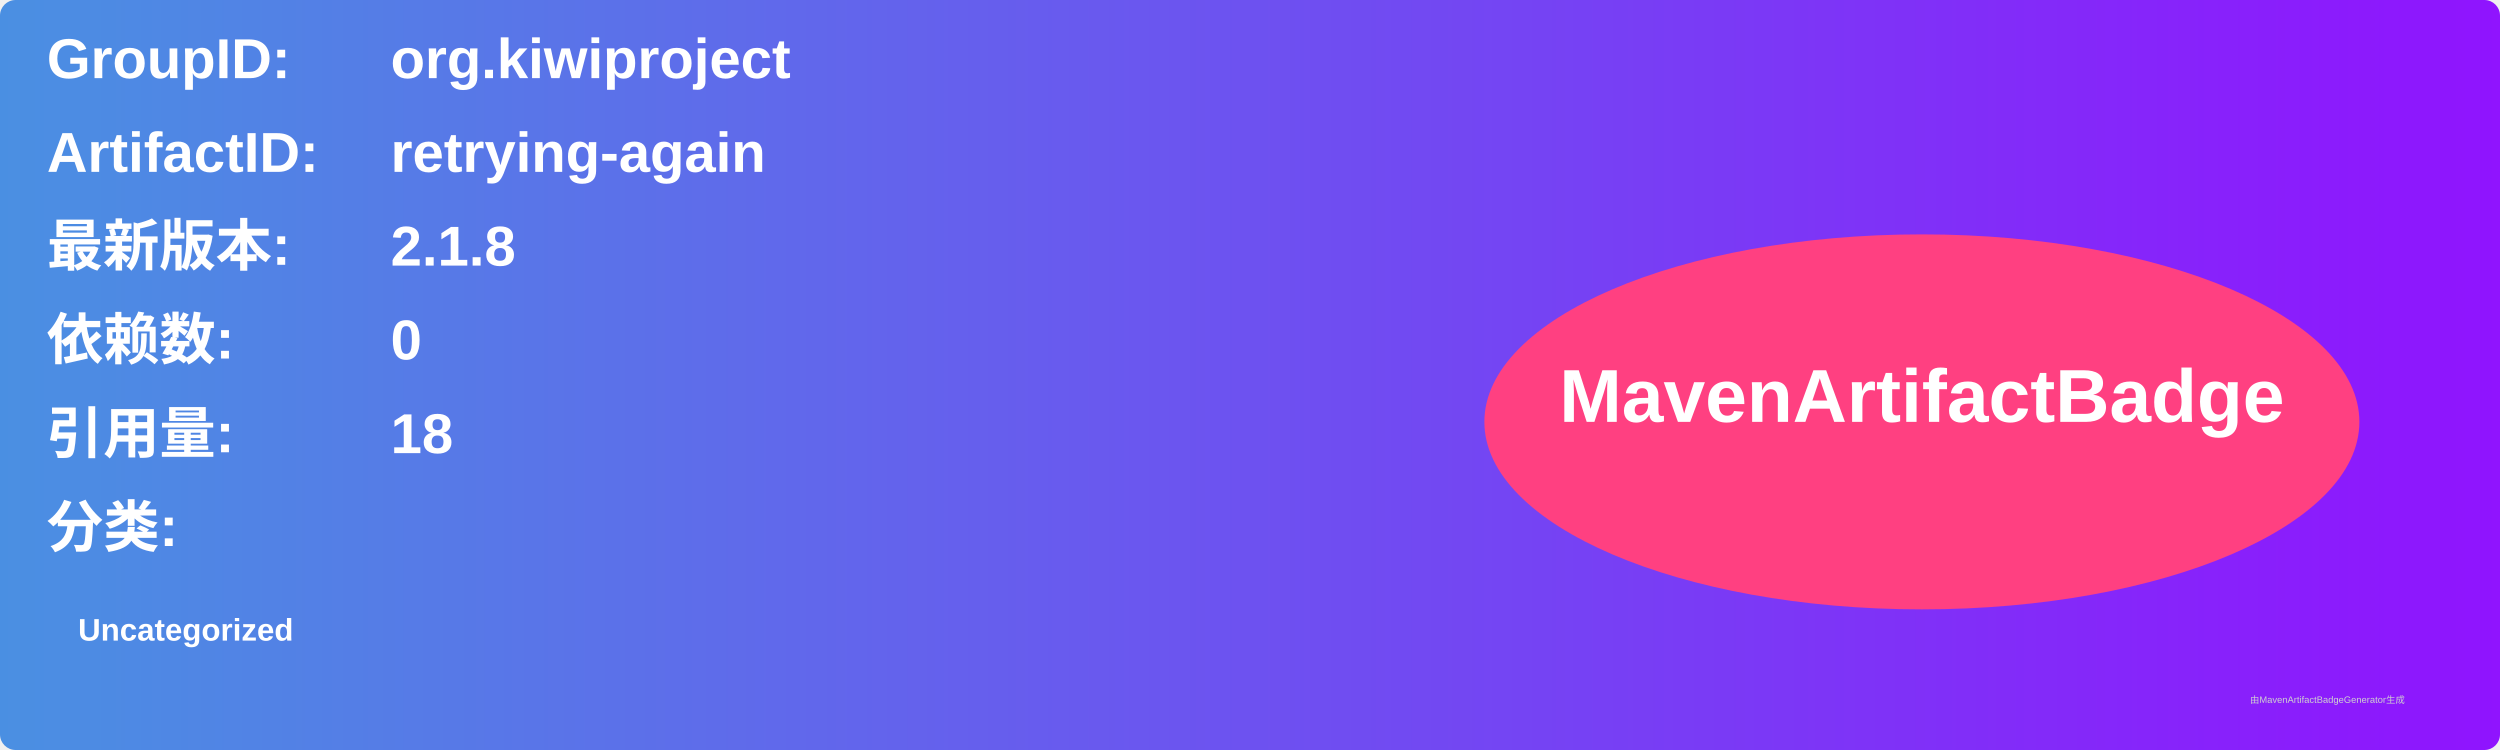
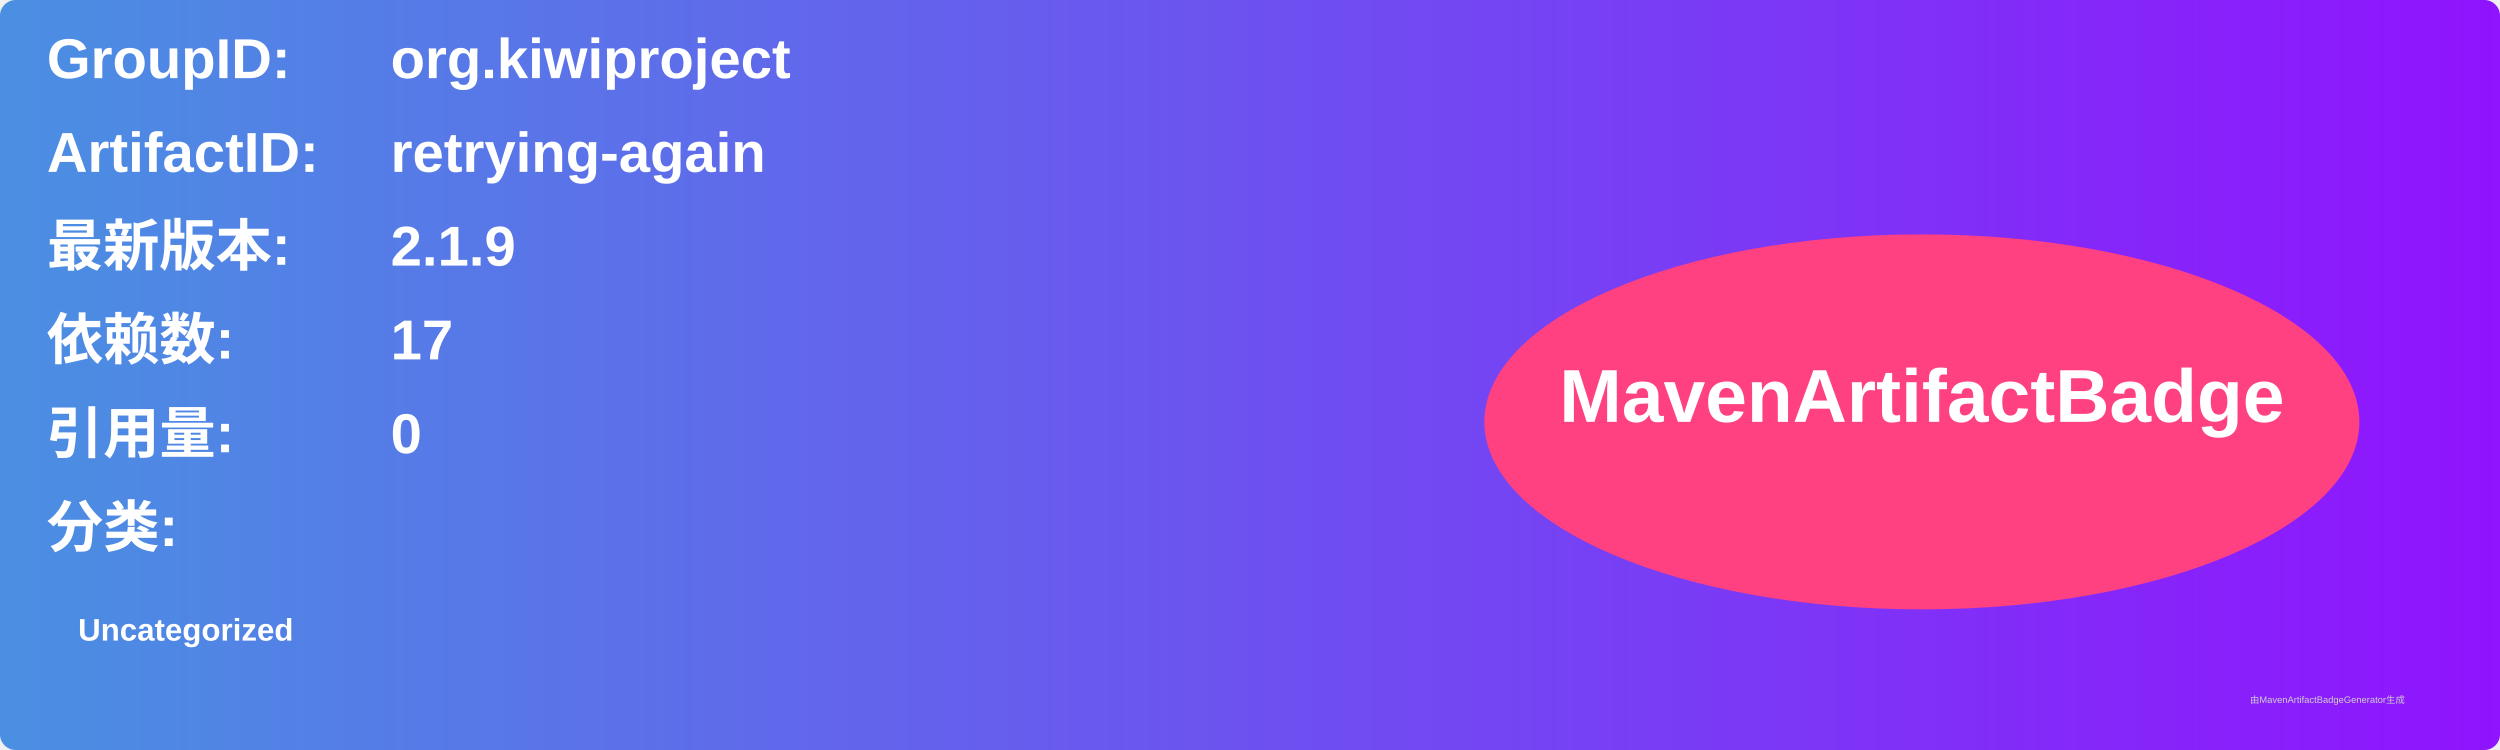
<svg xmlns="http://www.w3.org/2000/svg" width="800" height="240" viewBox="0 0 800 240">
  <linearGradient id="grad" x1="0%" y1="0%" x2="100%" y2="0%">
    <stop offset="0%" stop-color="#4a90e2" />
    <stop offset="100%" stop-color="#9013fe" />
  </linearGradient>
  <rect width="100%" height="100%" rx="5" ry="5" fill="url(#grad)" />
  <g transform="translate(15, 15)">
    <text x="0" y="10" font-family="Arial" font-size="18" fill="white" font-weight="bold" width="260">GroupID:</text>
    <text x="110" y="10" font-family="Arial" font-size="18" fill="white" font-weight="bold" width="460">org.kiwiproject</text>
    <text x="0" y="40" font-family="Arial" font-size="18" fill="white" font-weight="bold" width="260">ArtifactID:</text>
    <text x="110" y="40" font-family="Arial" font-size="18" fill="white" font-weight="bold" width="460">retrying-again</text>
    <text x="0" y="70" font-family="Arial" font-size="18" fill="white" font-weight="bold">最新版本:</text>
    <text x="110" y="70" font-family="Arial" font-size="18" fill="white" font-weight="bold">
-       <tspan font-weight="bold">2.1.8</tspan>
+       <tspan font-weight="bold">2.1.9</tspan>
    </text>
    <text x="0" y="100" font-family="Arial" font-size="18" fill="white" font-weight="bold">依赖数: </text>
    <text x="110" y="100" font-family="Arial" font-size="18" fill="white">
-       <tspan font-weight="bold">0</tspan>
+       <tspan font-weight="bold">17</tspan>
    </text>
    <text x="0" y="130" font-family="Arial" font-size="18" fill="white" font-weight="bold">引用量: </text>
    <text x="110" y="130" font-family="Arial" font-size="18" fill="white">
-       <tspan font-weight="bold">18</tspan>
+       <tspan font-weight="bold">0</tspan>
    </text>
    <text x="0" y="160" font-family="Arial" font-size="18" fill="white" font-weight="bold">分类:</text>
    <text x="10" y="190" font-family="Arial" font-size="10" fill="white">
      <tspan font-weight="bold">Uncategorized</tspan>
    </text>
    <ellipse cx="600" cy="120" rx="140" ry="60" fill="#ff4081" />
    <text x="600" y="120" text-anchor="middle" font-family="Arial" font-size="24" fill="white" font-weight="bold">MavenArtifactBadge</text>
  </g>
  <text x="720" y="225" font-family="Arial" font-size="3" fill="#d0d0d0">由MavenArtifactBadgeGenerator生成</text>
</svg>
